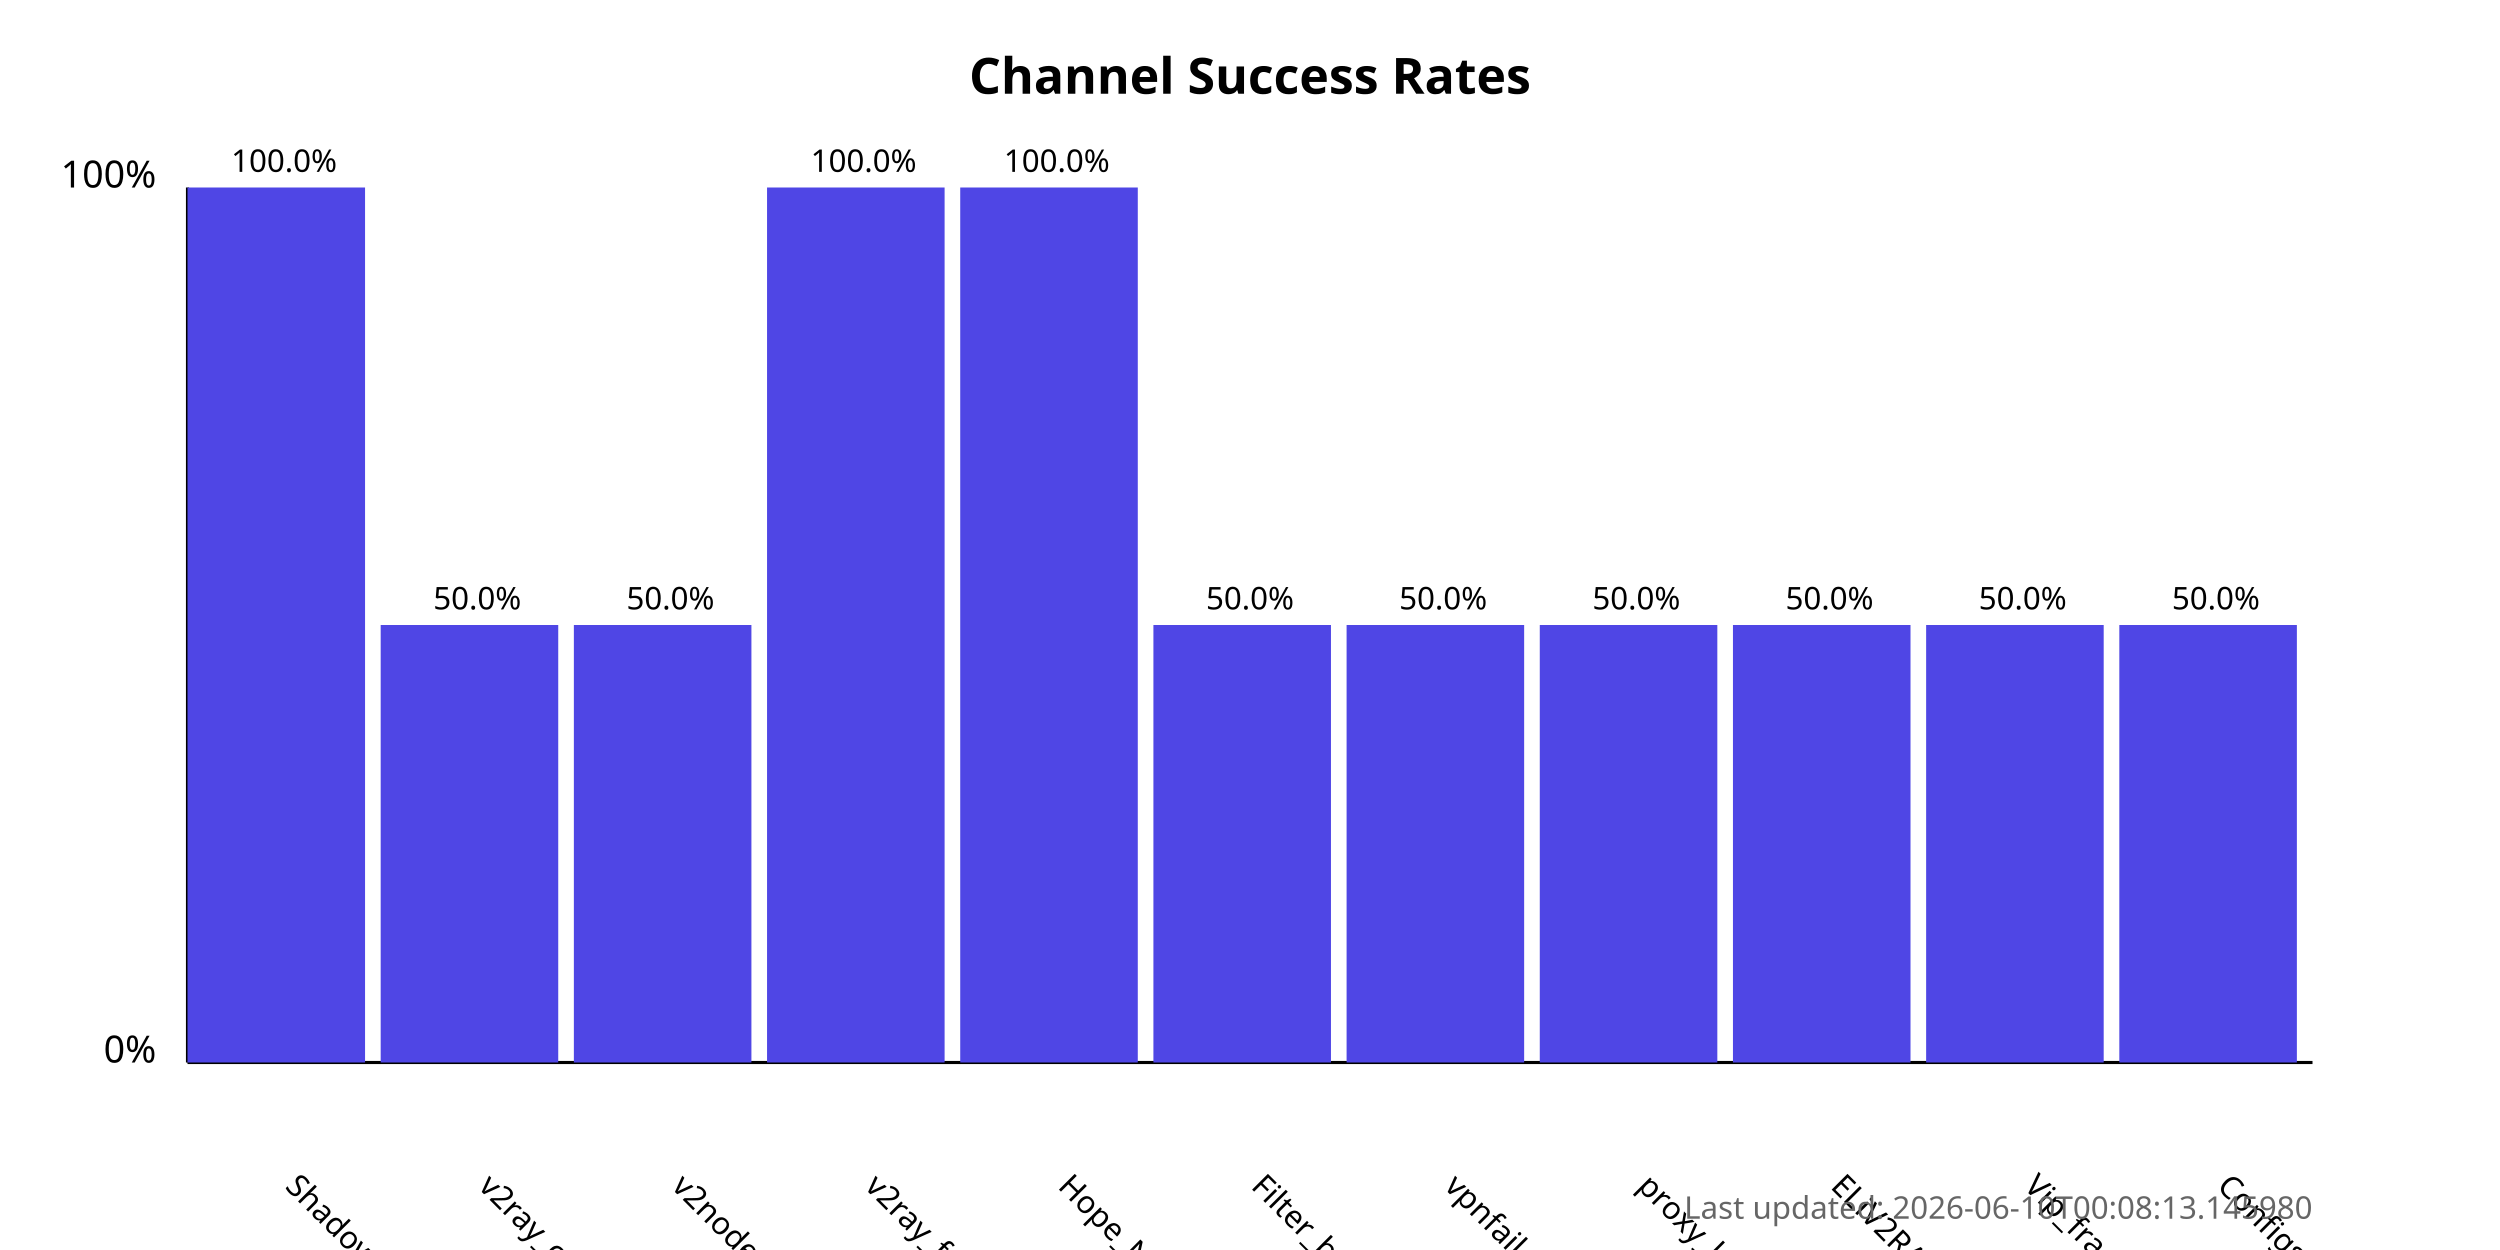
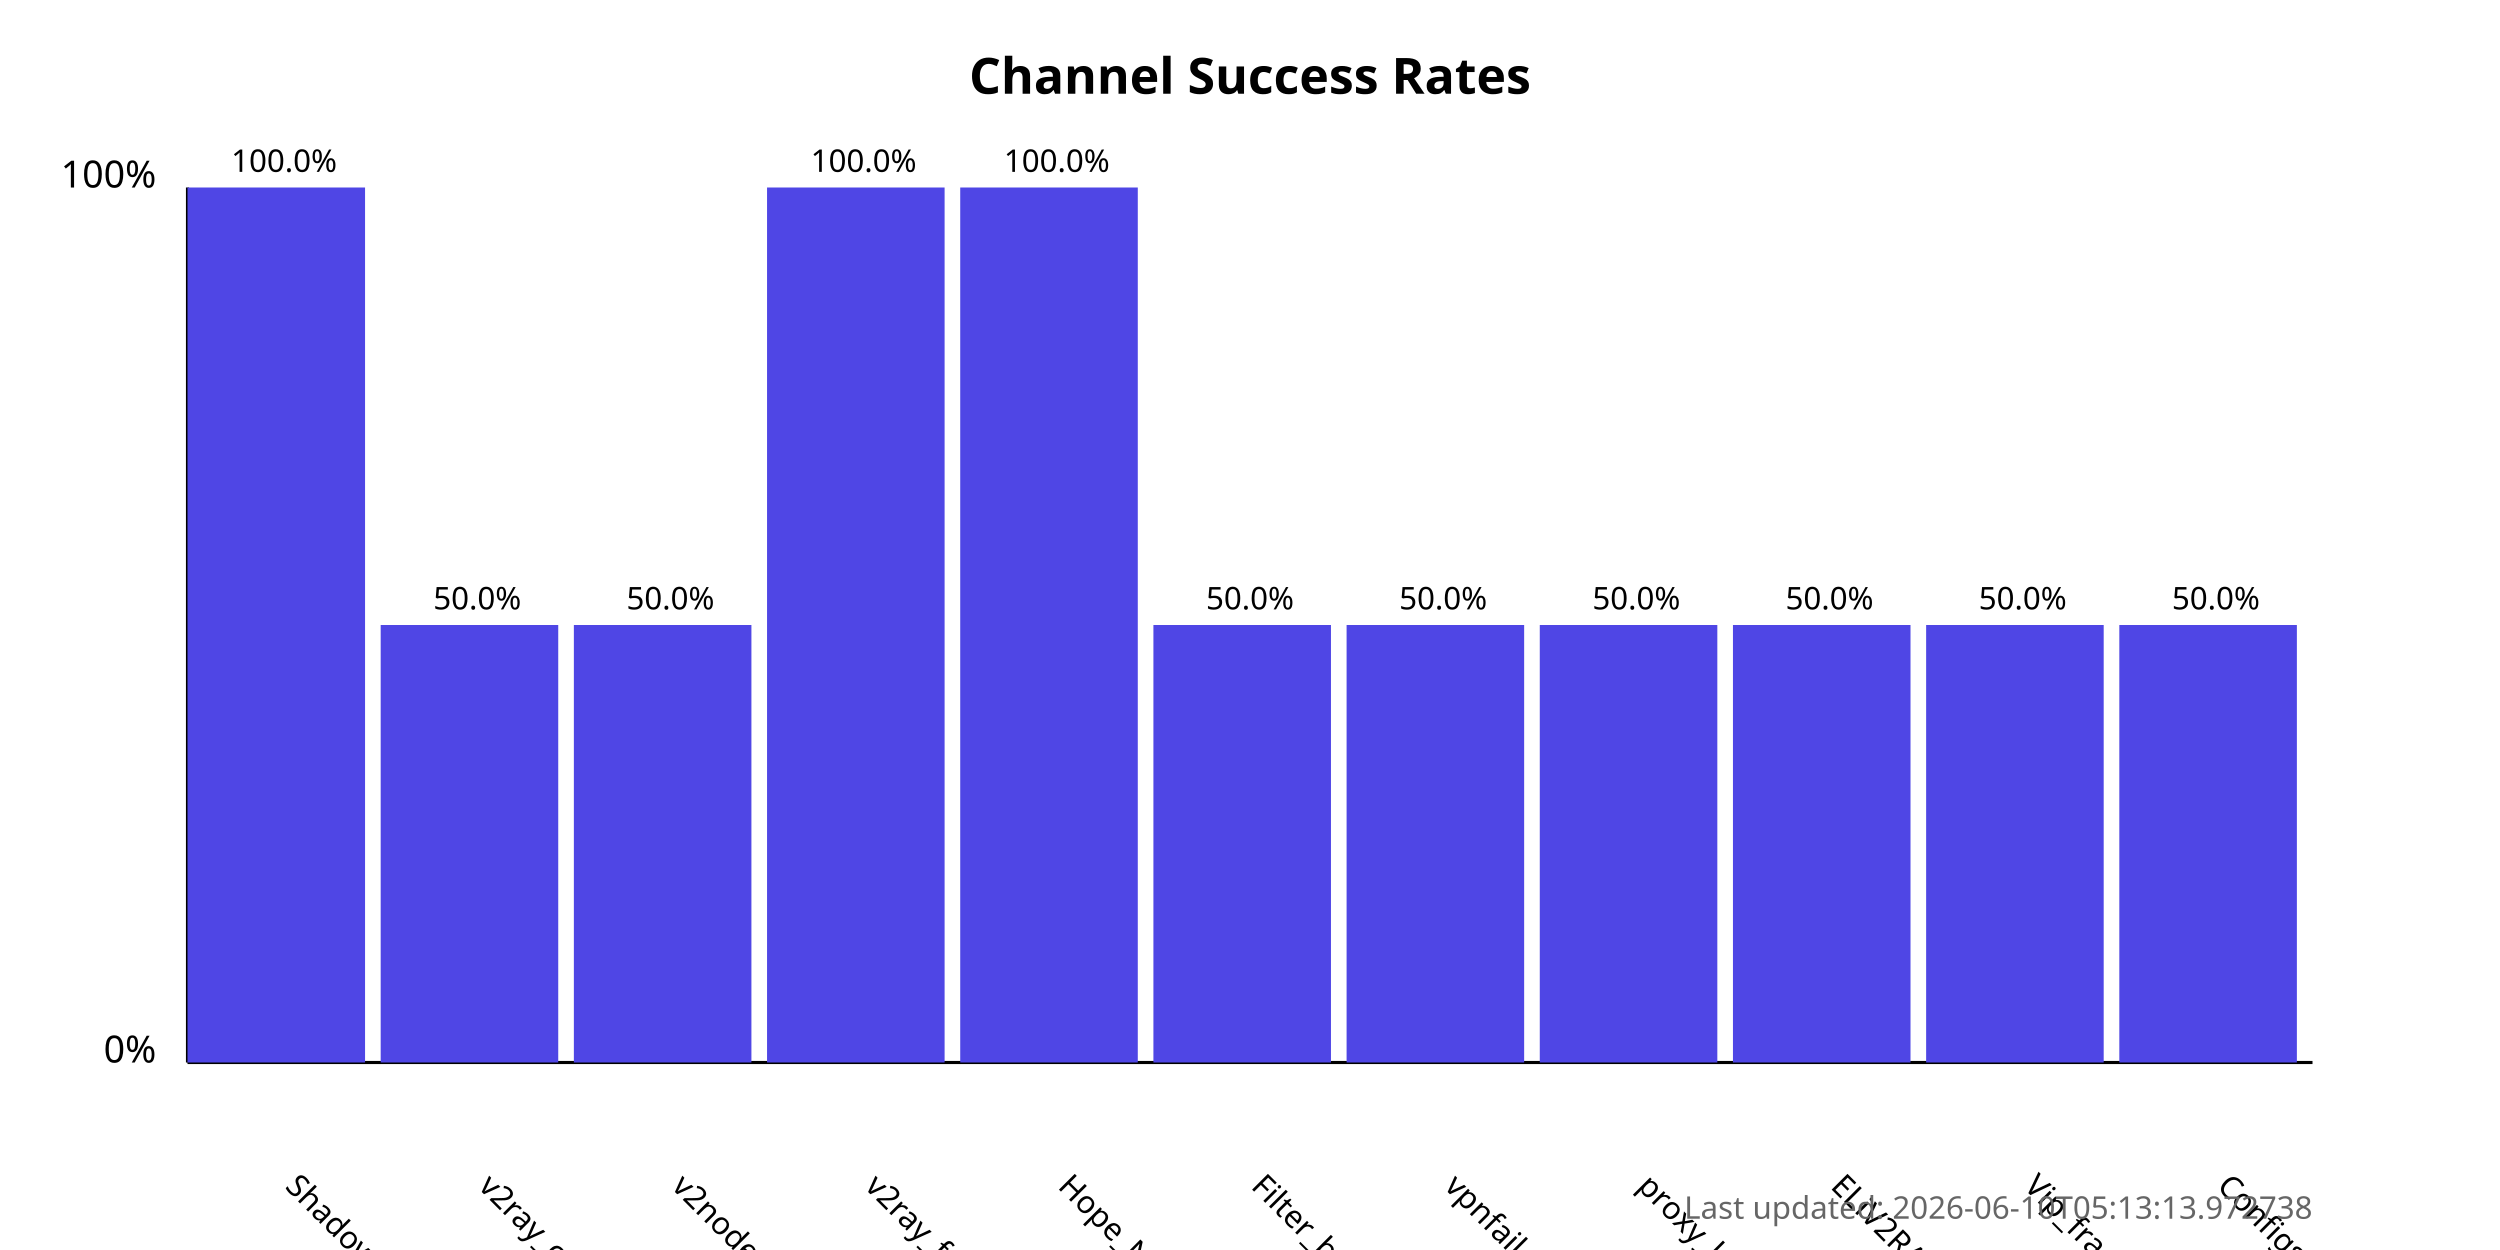
<svg xmlns="http://www.w3.org/2000/svg" width="800" height="400">
  <style>
            .chart-title { font: bold 16px sans-serif; }
            .axis-label { font: 12px sans-serif; }
            .tick-label { font: 10px sans-serif; }
            .bar { fill: #4f46e5; }
            .bar:hover { fill: #6366f1; }
            .timestamp { font: 10px sans-serif; fill: #666; }
        </style>
  <text x="400.0" y="30" text-anchor="middle" class="chart-title">
            Channel Success Rates
        </text>
  <line x1="60" y1="340" x2="60" y2="60" stroke="black" stroke-width="1" />
  <line x1="60" y1="340" x2="740" y2="340" stroke="black" stroke-width="1" />
  <text x="50" y="340" text-anchor="end" class="axis-label">0%</text>
  <text x="50" y="60" text-anchor="end" class="axis-label">100%</text>
  <g>
    <rect x="60" y="60.0" width="56.818" height="280.0" class="bar" />
    <text x="90.909" y="380" transform="rotate(45, 90.90909, 380)" text-anchor="start" class="tick-label">
                ShadowProxy66
            </text>
    <text x="90.909" y="55.0" text-anchor="middle" class="tick-label">
                100.0%
            </text>
  </g>
  <g>
    <rect x="121.818" y="200.0" width="56.818" height="140.0" class="bar" />
    <text x="152.727" y="380" transform="rotate(45, 152.7273, 380)" text-anchor="start" class="tick-label">
                v2ray_configs_pool
            </text>
    <text x="152.727" y="195.0" text-anchor="middle" class="tick-label">
                50.0%
            </text>
  </g>
  <g>
    <rect x="183.636" y="200.0" width="56.818" height="140.0" class="bar" />
    <text x="214.545" y="380" transform="rotate(45, 214.5455, 380)" text-anchor="start" class="tick-label">
                v2nodes
            </text>
    <text x="214.545" y="195.0" text-anchor="middle" class="tick-label">
                50.0%
            </text>
  </g>
  <g>
    <rect x="245.455" y="60.0" width="56.818" height="280.0" class="bar" />
    <text x="276.364" y="380" transform="rotate(45, 276.3636, 380)" text-anchor="start" class="tick-label">
                v2ray_free_conf
            </text>
    <text x="276.364" y="55.0" text-anchor="middle" class="tick-label">
                100.0%
            </text>
  </g>
  <g>
    <rect x="307.273" y="60.0" width="56.818" height="280.0" class="bar" />
    <text x="338.182" y="380" transform="rotate(45, 338.1818, 380)" text-anchor="start" class="tick-label">
                Hope_Net
            </text>
    <text x="338.182" y="55.0" text-anchor="middle" class="tick-label">
                100.0%
            </text>
  </g>
  <g>
    <rect x="369.091" y="200.0" width="56.818" height="140.0" class="bar" />
    <text x="400.0" y="380" transform="rotate(45, 400.0, 380)" text-anchor="start" class="tick-label">
                Filter_breaker
            </text>
    <text x="400.0" y="195.0" text-anchor="middle" class="tick-label">
                50.0%
            </text>
  </g>
  <g>
    <rect x="430.909" y="200.0" width="56.818" height="140.0" class="bar" />
    <text x="461.818" y="380" transform="rotate(45, 461.8182, 380)" text-anchor="start" class="tick-label">
                vpnfail_vless
            </text>
    <text x="461.818" y="195.0" text-anchor="middle" class="tick-label">
                50.0%
            </text>
  </g>
  <g>
    <rect x="492.727" y="200.0" width="56.818" height="140.0" class="bar" />
    <text x="523.636" y="380" transform="rotate(45, 523.6364, 380)" text-anchor="start" class="tick-label">
                proxy_kafee
            </text>
    <text x="523.636" y="195.0" text-anchor="middle" class="tick-label">
                50.0%
            </text>
  </g>
  <g>
    <rect x="554.545" y="200.0" width="56.818" height="140.0" class="bar" />
    <text x="585.455" y="380" transform="rotate(45, 585.4545, 380)" text-anchor="start" class="tick-label">
                ELiV2RAY
            </text>
    <text x="585.455" y="195.0" text-anchor="middle" class="tick-label">
                50.0%
            </text>
  </g>
  <g>
    <rect x="616.364" y="200.0" width="56.818" height="140.0" class="bar" />
    <text x="647.273" y="380" transform="rotate(45, 647.2727, 380)" text-anchor="start" class="tick-label">
                Vip_fragment_v2ray
            </text>
    <text x="647.273" y="195.0" text-anchor="middle" class="tick-label">
                50.0%
            </text>
  </g>
  <g>
    <rect x="678.182" y="200.0" width="56.818" height="140.0" class="bar" />
    <text x="709.091" y="380" transform="rotate(45, 709.0909, 380)" text-anchor="start" class="tick-label">
                ConfigsHubPlus
            </text>
    <text x="709.091" y="195.0" text-anchor="middle" class="tick-label">
                50.0%
            </text>
  </g>
  <text x="740" y="390" text-anchor="end" class="timestamp">
-             Last updated: 2026-06-10T00:08:13.145980
+             Last updated: 2026-06-10T05:13:13.972738
        </text>
</svg>
